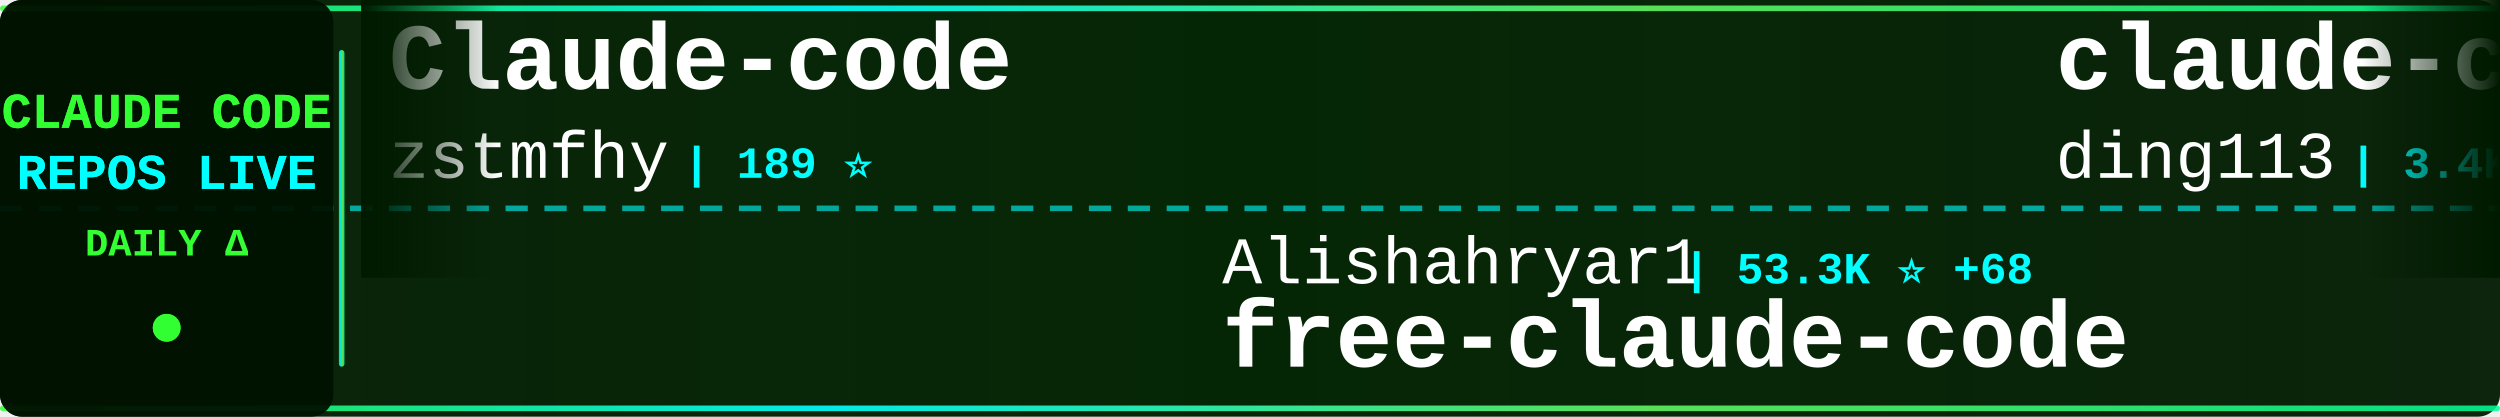
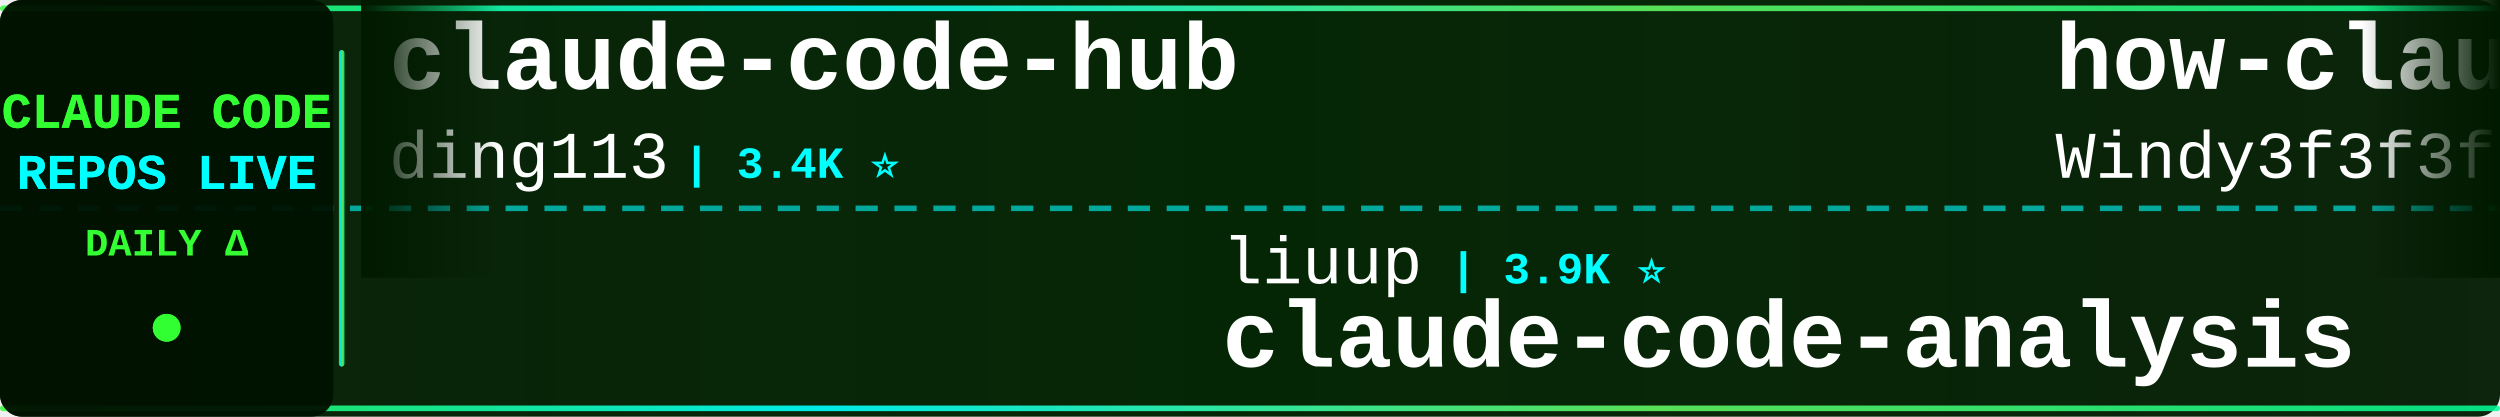
<svg xmlns="http://www.w3.org/2000/svg" width="900" height="150">
  <defs>
    <linearGradient id="tickerBg" x1="0%" y1="0%" x2="100%" y2="0%">
      <stop offset="0%" style="stop-color:#001a00;stop-opacity:0.95" />
      <stop offset="50%" style="stop-color:#002200;stop-opacity:0.98" />
      <stop offset="100%" style="stop-color:#001a00;stop-opacity:0.95" />
    </linearGradient>
    <linearGradient id="borderGrad" x1="0%" y1="0%" x2="100%" y2="0%">
      <stop offset="0%" style="stop-color:#33ff33;stop-opacity:0.85">
        <animate attributeName="stop-opacity" values="0.85;1;0.85" dur="2s" repeatCount="indefinite" />
      </stop>
      <stop offset="33%" style="stop-color:#00ffff;stop-opacity:0.9">
        <animate attributeName="stop-opacity" values="0.9;1;0.9" dur="2.2s" repeatCount="indefinite" />
      </stop>
      <stop offset="66%" style="stop-color:#66ff66;stop-opacity:0.85">
        <animate attributeName="stop-opacity" values="0.85;1;0.85" dur="1.8s" repeatCount="indefinite" />
      </stop>
      <stop offset="100%" style="stop-color:#00ff99;stop-opacity:0.85">
        <animate attributeName="stop-opacity" values="0.85;1;0.85" dur="2s" repeatCount="indefinite" />
      </stop>
    </linearGradient>
    <filter id="textGlow">
      <feGaussianBlur stdDeviation="0.1" result="coloredBlur" />
      <feMerge>
        <feMergeNode in="coloredBlur" />
        <feMergeNode in="SourceGraphic" />
      </feMerge>
    </filter>
    <filter id="metricGlow">
      <feGaussianBlur stdDeviation="0.2" result="coloredBlur" />
      <feMerge>
        <feMergeNode in="coloredBlur" />
        <feMergeNode in="SourceGraphic" />
      </feMerge>
    </filter>
    <linearGradient id="leftFade" x1="0%" y1="0%" x2="100%" y2="0%">
      <stop offset="0%" style="stop-color:#001a00;stop-opacity:1" />
      <stop offset="100%" style="stop-color:#001a00;stop-opacity:0" />
    </linearGradient>
    <linearGradient id="rightFade" x1="0%" y1="0%" x2="100%" y2="0%">
      <stop offset="0%" style="stop-color:#001a00;stop-opacity:0" />
      <stop offset="100%" style="stop-color:#001a00;stop-opacity:1" />
    </linearGradient>
  </defs>
  <rect width="900" height="150" fill="url(#tickerBg)" rx="8" />
  <rect x="0" y="2" width="900" height="2" fill="url(#borderGrad)" rx="1" />
  <rect x="0" y="146" width="900" height="2" fill="url(#borderGrad)" rx="1" />
  <line x1="0" y1="75" x2="900" y2="75" stroke="#00ffff" stroke-width="2" stroke-dasharray="8 6" opacity="0.6" />
  <rect x="0" y="0" width="120" height="150" fill="#001100" opacity="0.95" rx="8" />
  <text x="60" y="46" font-family="'Courier New', monospace" font-size="18" font-weight="bold" fill="#33ff33" text-anchor="middle" filter="url(#textGlow)">
    CLAUDE CODE
  </text>
  <text x="60" y="68" font-family="'Courier New', monospace" font-size="18" font-weight="bold" fill="#00ffff" text-anchor="middle" filter="url(#textGlow)">
    REPOS LIVE
  </text>
  <text x="60" y="92" font-family="'Courier New', monospace" font-size="14" font-weight="bold" fill="#33ff33" text-anchor="middle">
    DAILY Δ
  </text>
  <circle cx="60" cy="118" r="5" fill="#33ff33" filter="url(#metricGlow)">
    <animate attributeName="r" values="4;6;4" dur="1.5s" repeatCount="indefinite" />
    <animate attributeName="opacity" values="0.6;1;0.6" dur="1.5s" repeatCount="indefinite" />
  </circle>
  <rect x="122" y="18" width="2" height="114" fill="url(#borderGrad)" rx="1" />
  <clipPath id="tickerClip">
    <rect x="130" y="0" width="770" height="150" />
  </clipPath>
  <g clip-path="url(#tickerClip)">
    <g id="tickerItems">
      <animateTransform attributeName="transform" attributeType="XML" type="translate" from="0 0" to="-3000 0" dur="54s" repeatCount="indefinite" />
      <g transform="translate(0, 0)">
-         <text x="140" y="32" font-family="'Courier New', monospace" font-size="34" font-weight="bold" fill="#ffffff">Claude-code</text>
-         <text x="140" y="64" font-family="'Courier New', monospace" font-size="24" font-weight="normal" fill="#ffffff" opacity="1.0">zstmfhy</text>
-         <text x="246" y="64" font-family="'Courier New', monospace" font-size="16" font-weight="bold" fill="#00ffff"> | 189 ⭐</text>
+         <text x="140" y="32" font-family="'Courier New', monospace" font-size="34" font-weight="bold" fill="#ffffff">claude-code-hub</text>
+         <text x="140" y="64" font-family="'Courier New', monospace" font-size="24" font-weight="normal" fill="#ffffff" opacity="1.0">ding113</text>
+         <text x="246" y="64" font-family="'Courier New', monospace" font-size="16" font-weight="bold" fill="#00ffff"> | 3.4K ⭐</text>
      </g>
      <g transform="translate(300, 0)">
-         <text x="140" y="102" font-family="'Courier New', monospace" font-size="24" font-weight="normal" fill="#ffffff" opacity="1.0">Alishahryar1</text>
-         <text x="306" y="102" font-family="'Courier New', monospace" font-size="16" font-weight="bold" fill="#00ffff"> | 53.3K ⭐ +68</text>
-         <text x="140" y="132" font-family="'Courier New', monospace" font-size="34" font-weight="bold" fill="#ffffff">free-claude-code</text>
+         <text x="140" y="102" font-family="'Courier New', monospace" font-size="24" font-weight="normal" fill="#ffffff" opacity="1.0">liuup</text>
+         <text x="222" y="102" font-family="'Courier New', monospace" font-size="16" font-weight="bold" fill="#00ffff"> | 3.9K ⭐</text>
+         <text x="140" y="132" font-family="'Courier New', monospace" font-size="34" font-weight="bold" fill="#ffffff">claude-code-analysis</text>
      </g>
      <g transform="translate(600, 0)">
+         <text x="140" y="32" font-family="'Courier New', monospace" font-size="34" font-weight="bold" fill="#ffffff">how-claude-code-works</text>
+         <text x="140" y="64" font-family="'Courier New', monospace" font-size="24" font-weight="normal" fill="#ffffff" opacity="1.0">Windy3f3f3f3f</text>
+         <text x="318" y="64" font-family="'Courier New', monospace" font-size="16" font-weight="bold" fill="#00ffff"> | 3.6K ⭐</text>
+       </g>
+       <g transform="translate(900, 0)">
+         <text x="140" y="102" font-family="'Courier New', monospace" font-size="24" font-weight="normal" fill="#ffffff" opacity="1.0">daymade</text>
+         <text x="246" y="102" font-family="'Courier New', monospace" font-size="16" font-weight="bold" fill="#00ffff"> | 1.4K ⭐</text>
+         <text x="140" y="132" font-family="'Courier New', monospace" font-size="34" font-weight="bold" fill="#ffffff">claude-code-skills</text>
+       </g>
+       <g transform="translate(1200, 0)">
+         <text x="140" y="32" font-family="'Courier New', monospace" font-size="34" font-weight="bold" fill="#ffffff">claude-code-source</text>
+         <text x="140" y="64" font-family="'Courier New', monospace" font-size="24" font-weight="normal" fill="#ffffff" opacity="1.0">JrCx7scC</text>
+         <text x="258" y="64" font-family="'Courier New', monospace" font-size="16" font-weight="bold" fill="#00ffff"> | 376 ⭐</text>
+       </g>
+       <g transform="translate(1500, 0)">
+         <text x="140" y="102" font-family="'Courier New', monospace" font-size="24" font-weight="normal" fill="#ffffff" opacity="1.0">shareAI-lab</text>
+         <text x="294" y="102" font-family="'Courier New', monospace" font-size="16" font-weight="bold" fill="#00ffff"> | 76.1K ⭐ -2</text>
+         <text x="140" y="132" font-family="'Courier New', monospace" font-size="34" font-weight="bold" fill="#ffffff">learn-claude-code</text>
+       </g>
+       <g transform="translate(1800, 0)">
+         <text x="140" y="32" font-family="'Courier New', monospace" font-size="34" font-weight="bold" fill="#ffffff">ClaudeCode</text>
+         <text x="140" y="64" font-family="'Courier New', monospace" font-size="24" font-weight="normal" fill="#ffffff" opacity="1.0">guanshan</text>
+         <text x="258" y="64" font-family="'Courier New', monospace" font-size="16" font-weight="bold" fill="#00ffff"> | 61 ⭐</text>
+       </g>
+       <g transform="translate(2100, 0)">
+         <text x="140" y="102" font-family="'Courier New', monospace" font-size="24" font-weight="normal" fill="#ffffff" opacity="1.0">darcyegb</text>
+         <text x="258" y="102" font-family="'Courier New', monospace" font-size="16" font-weight="bold" fill="#00ffff"> | 760 ⭐</text>
+         <text x="140" y="132" font-family="'Courier New', monospace" font-size="34" font-weight="bold" fill="#ffffff">ClaudeCodeAgents</text>
+       </g>
+       <g transform="translate(2400, 0)">
+         <text x="140" y="32" font-family="'Courier New', monospace" font-size="34" font-weight="bold" fill="#ffffff">ECC</text>
+         <text x="140" y="64" font-family="'Courier New', monospace" font-size="24" font-weight="normal" fill="#ffffff" opacity="1.0">affaan-m</text>
+         <text x="258" y="64" font-family="'Courier New', monospace" font-size="16" font-weight="bold" fill="#00ffff"> | 249.7K ⭐ +200</text>
+       </g>
+       <g transform="translate(2700, 0)">
+         <text x="140" y="102" font-family="'Courier New', monospace" font-size="24" font-weight="normal" fill="#ffffff" opacity="1.0">Yuyz0112</text>
+         <text x="258" y="102" font-family="'Courier New', monospace" font-size="16" font-weight="bold" fill="#00ffff"> | 2.4K ⭐</text>
+         <text x="140" y="132" font-family="'Courier New', monospace" font-size="34" font-weight="bold" fill="#ffffff">claude-code-reverse</text>
+       </g>
+       <g transform="translate(3000, 0)">
        <text x="140" y="32" font-family="'Courier New', monospace" font-size="34" font-weight="bold" fill="#ffffff">claude-code-hub</text>
        <text x="140" y="64" font-family="'Courier New', monospace" font-size="24" font-weight="normal" fill="#ffffff" opacity="1.0">ding113</text>
-         <text x="246" y="64" font-family="'Courier New', monospace" font-size="16" font-weight="bold" fill="#00ffff"> | 3.4K ⭐ +1</text>
-       </g>
-       <g transform="translate(900, 0)">
-         <text x="140" y="102" font-family="'Courier New', monospace" font-size="24" font-weight="normal" fill="#ffffff" opacity="1.0">VoltAgent</text>
-         <text x="270" y="102" font-family="'Courier New', monospace" font-size="16" font-weight="bold" fill="#00ffff"> | 24.9K ⭐ +7</text>
-         <text x="140" y="132" font-family="'Courier New', monospace" font-size="34" font-weight="bold" fill="#ffffff">awesome-claude-code-suba...</text>
-       </g>
-       <g transform="translate(1200, 0)">
-         <text x="140" y="32" font-family="'Courier New', monospace" font-size="34" font-weight="bold" fill="#ffffff">Open-ClaudeCode</text>
-         <text x="140" y="64" font-family="'Courier New', monospace" font-size="24" font-weight="normal" fill="#ffffff" opacity="1.0">LING71671</text>
-         <text x="270" y="64" font-family="'Courier New', monospace" font-size="16" font-weight="bold" fill="#00ffff"> | 945 ⭐</text>
-       </g>
-       <g transform="translate(1500, 0)">
-         <text x="140" y="102" font-family="'Courier New', monospace" font-size="24" font-weight="normal" fill="#ffffff" opacity="1.0">ChinaSiro</text>
-         <text x="270" y="102" font-family="'Courier New', monospace" font-size="16" font-weight="bold" fill="#00ffff"> | 9.7K ⭐ +2</text>
-         <text x="140" y="132" font-family="'Courier New', monospace" font-size="34" font-weight="bold" fill="#ffffff">claude-code-sourcemap</text>
-       </g>
-       <g transform="translate(1800, 0)">
-         <text x="140" y="32" font-family="'Courier New', monospace" font-size="34" font-weight="bold" fill="#ffffff">claude-code-cli</text>
-         <text x="140" y="64" font-family="'Courier New', monospace" font-size="24" font-weight="normal" fill="#ffffff" opacity="1.0">huangserva</text>
-         <text x="282" y="64" font-family="'Courier New', monospace" font-size="16" font-weight="bold" fill="#00ffff"> | 627 ⭐</text>
-       </g>
-       <g transform="translate(2100, 0)">
-         <text x="140" y="102" font-family="'Courier New', monospace" font-size="24" font-weight="normal" fill="#ffffff" opacity="1.0">chauncygu</text>
-         <text x="270" y="102" font-family="'Courier New', monospace" font-size="16" font-weight="bold" fill="#00ffff"> | 2.8K ⭐</text>
-         <text x="140" y="132" font-family="'Courier New', monospace" font-size="34" font-weight="bold" fill="#ffffff">collection-claude-code-s...</text>
-       </g>
-       <g transform="translate(2400, 0)">
-         <text x="140" y="32" font-family="'Courier New', monospace" font-size="34" font-weight="bold" fill="#ffffff">claude-code-router</text>
-         <text x="140" y="64" font-family="'Courier New', monospace" font-size="24" font-weight="normal" fill="#ffffff" opacity="1.0">musistudio</text>
-         <text x="282" y="64" font-family="'Courier New', monospace" font-size="16" font-weight="bold" fill="#00ffff"> | 37.1K ⭐ +2</text>
-       </g>
-       <g transform="translate(2700, 0)">
-         <text x="140" y="102" font-family="'Courier New', monospace" font-size="24" font-weight="normal" fill="#ffffff" opacity="1.0">huangjia2019</text>
-         <text x="306" y="102" font-family="'Courier New', monospace" font-size="16" font-weight="bold" fill="#00ffff"> | 1.1K ⭐</text>
-         <text x="140" y="132" font-family="'Courier New', monospace" font-size="34" font-weight="bold" fill="#ffffff">claude-code-engineering</text>
-       </g>
-       <g transform="translate(3000, 0)">
-         <text x="140" y="32" font-family="'Courier New', monospace" font-size="34" font-weight="bold" fill="#ffffff">Claude-code</text>
-         <text x="140" y="64" font-family="'Courier New', monospace" font-size="24" font-weight="normal" fill="#ffffff" opacity="1.0">zstmfhy</text>
-         <text x="246" y="64" font-family="'Courier New', monospace" font-size="16" font-weight="bold" fill="#00ffff"> | 189 ⭐</text>
+         <text x="246" y="64" font-family="'Courier New', monospace" font-size="16" font-weight="bold" fill="#00ffff"> | 3.4K ⭐</text>
      </g>
      <g transform="translate(3300, 0)">
-         <text x="140" y="102" font-family="'Courier New', monospace" font-size="24" font-weight="normal" fill="#ffffff" opacity="1.0">Alishahryar1</text>
-         <text x="306" y="102" font-family="'Courier New', monospace" font-size="16" font-weight="bold" fill="#00ffff"> | 53.3K ⭐ +68</text>
-         <text x="140" y="132" font-family="'Courier New', monospace" font-size="34" font-weight="bold" fill="#ffffff">free-claude-code</text>
+         <text x="140" y="102" font-family="'Courier New', monospace" font-size="24" font-weight="normal" fill="#ffffff" opacity="1.0">liuup</text>
+         <text x="222" y="102" font-family="'Courier New', monospace" font-size="16" font-weight="bold" fill="#00ffff"> | 3.9K ⭐</text>
+         <text x="140" y="132" font-family="'Courier New', monospace" font-size="34" font-weight="bold" fill="#ffffff">claude-code-analysis</text>
      </g>
      <g transform="translate(3600, 0)">
-         <text x="140" y="32" font-family="'Courier New', monospace" font-size="34" font-weight="bold" fill="#ffffff">claude-code-hub</text>
-         <text x="140" y="64" font-family="'Courier New', monospace" font-size="24" font-weight="normal" fill="#ffffff" opacity="1.0">ding113</text>
-         <text x="246" y="64" font-family="'Courier New', monospace" font-size="16" font-weight="bold" fill="#00ffff"> | 3.4K ⭐ +1</text>
+         <text x="140" y="32" font-family="'Courier New', monospace" font-size="34" font-weight="bold" fill="#ffffff">how-claude-code-works</text>
+         <text x="140" y="64" font-family="'Courier New', monospace" font-size="24" font-weight="normal" fill="#ffffff" opacity="1.0">Windy3f3f3f3f</text>
+         <text x="318" y="64" font-family="'Courier New', monospace" font-size="16" font-weight="bold" fill="#00ffff"> | 3.6K ⭐</text>
      </g>
      <g transform="translate(3900, 0)">
-         <text x="140" y="102" font-family="'Courier New', monospace" font-size="24" font-weight="normal" fill="#ffffff" opacity="1.0">VoltAgent</text>
-         <text x="270" y="102" font-family="'Courier New', monospace" font-size="16" font-weight="bold" fill="#00ffff"> | 24.9K ⭐ +7</text>
-         <text x="140" y="132" font-family="'Courier New', monospace" font-size="34" font-weight="bold" fill="#ffffff">awesome-claude-code-suba...</text>
+         <text x="140" y="102" font-family="'Courier New', monospace" font-size="24" font-weight="normal" fill="#ffffff" opacity="1.0">daymade</text>
+         <text x="246" y="102" font-family="'Courier New', monospace" font-size="16" font-weight="bold" fill="#00ffff"> | 1.4K ⭐</text>
+         <text x="140" y="132" font-family="'Courier New', monospace" font-size="34" font-weight="bold" fill="#ffffff">claude-code-skills</text>
      </g>
    </g>
  </g>
  <rect x="130" y="0" width="50" height="100" fill="url(#leftFade)" />
  <rect x="850" y="0" width="50" height="100" fill="url(#rightFade)" />
</svg>
